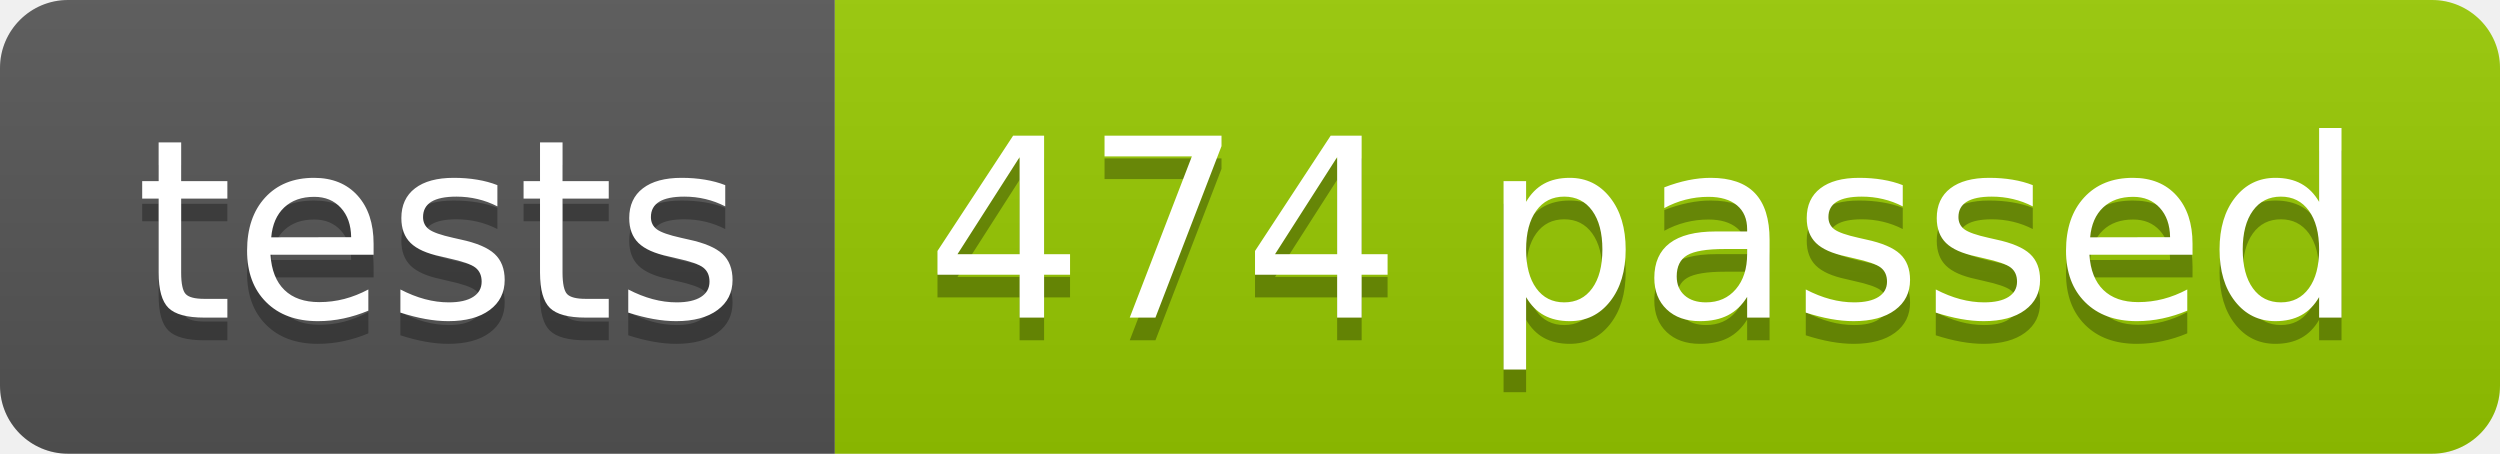
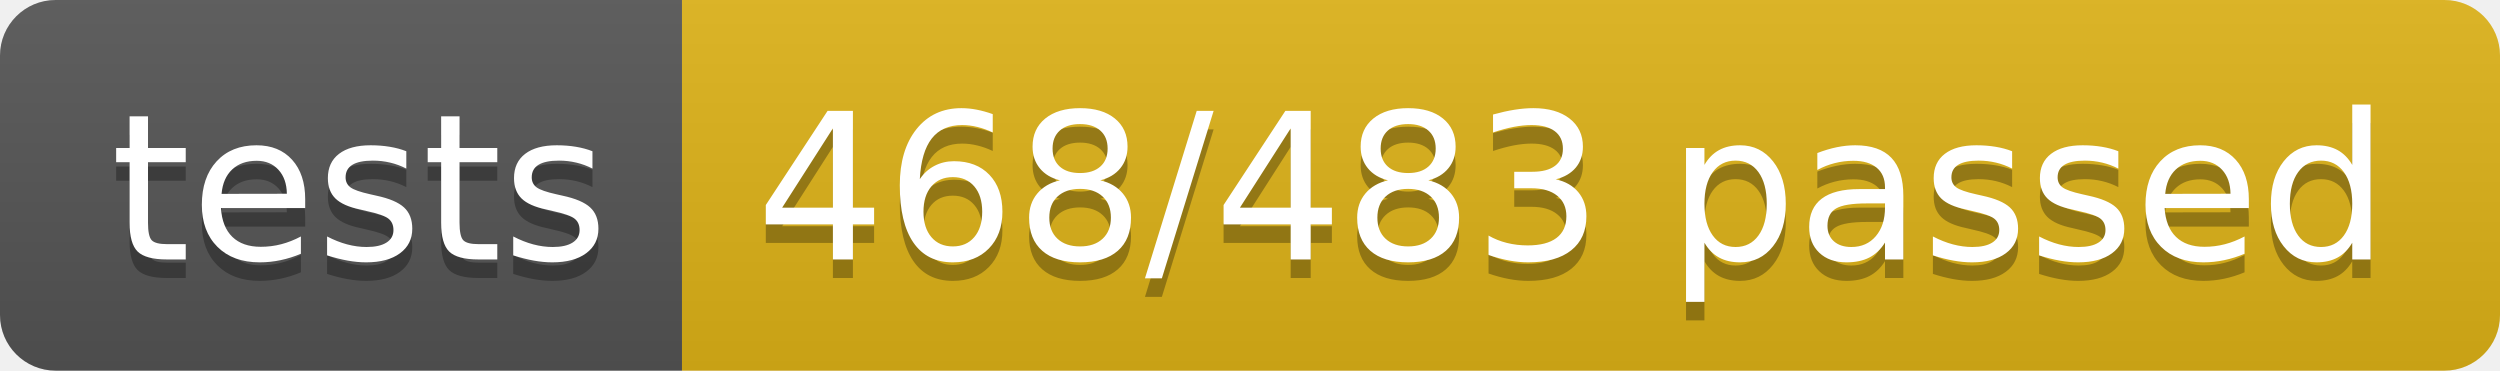
- <svg xmlns="http://www.w3.org/2000/svg" width="110.2" height="20">
+ <svg xmlns="http://www.w3.org/2000/svg" width="134.9" height="20">
  <linearGradient id="smooth" x2="0" y2="100%">
    <stop offset="0" stop-color="#bbb" stop-opacity=".1" />
    <stop offset="1" stop-opacity=".1" />
  </linearGradient>
  <clipPath id="round">
-     <rect width="110.2" height="20" rx="3" fill="#fff" />
+     <rect width="134.9" height="20" rx="3" fill="#fff" />
  </clipPath>
  <g clip-path="url(#round)">
    <rect width="36.8" height="20" fill="#555" />
-     <rect x="36.8" width="73.4" height="20" fill="#97CA00" />
-     <rect width="110.2" height="20" fill="url(#smooth)" />
+     <rect x="36.8" width="98.1" height="20" fill="#dfb317" />
+     <rect width="134.9" height="20" fill="url(#smooth)" />
  </g>
  <g fill="#fff" text-anchor="middle" font-family="DejaVu Sans,Verdana,Geneva,sans-serif" font-size="110">
    <text x="194.0" y="150" fill="#010101" fill-opacity=".3" transform="scale(0.1)" textLength="268.0" lengthAdjust="spacing">tests</text>
    <text x="194.0" y="140" transform="scale(0.1)" textLength="268.0" lengthAdjust="spacing">tests</text>
-     <text x="725.0" y="150" fill="#010101" fill-opacity=".3" transform="scale(0.1)" textLength="634.0" lengthAdjust="spacing">474 passed</text>
-     <text x="725.0" y="140" transform="scale(0.1)" textLength="634.0" lengthAdjust="spacing">474 passed</text>
+     <text x="848.5" y="150" fill="#010101" fill-opacity=".3" transform="scale(0.1)" textLength="881.0" lengthAdjust="spacing">468/483 passed</text>
+     <text x="848.5" y="140" transform="scale(0.1)" textLength="881.0" lengthAdjust="spacing">468/483 passed</text>
  </g>
</svg>
